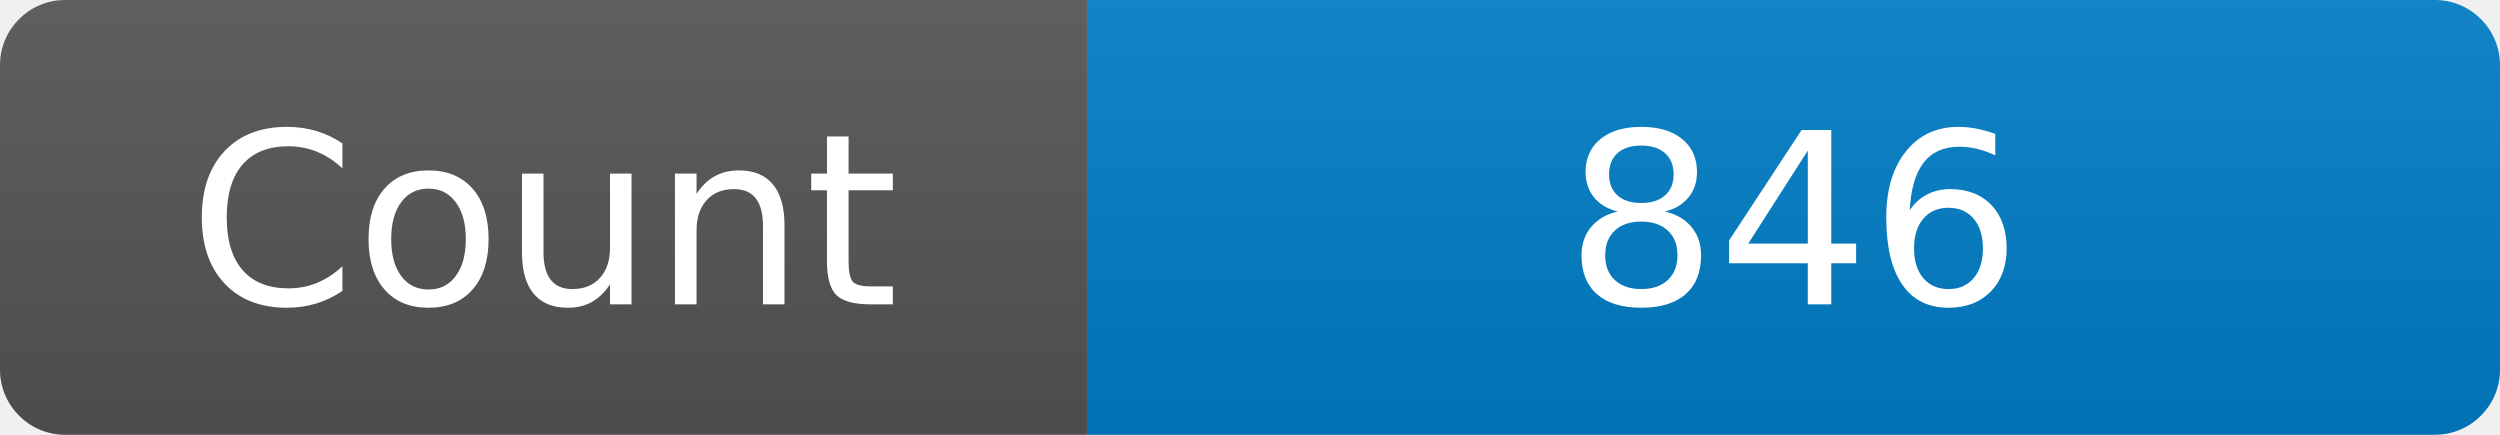
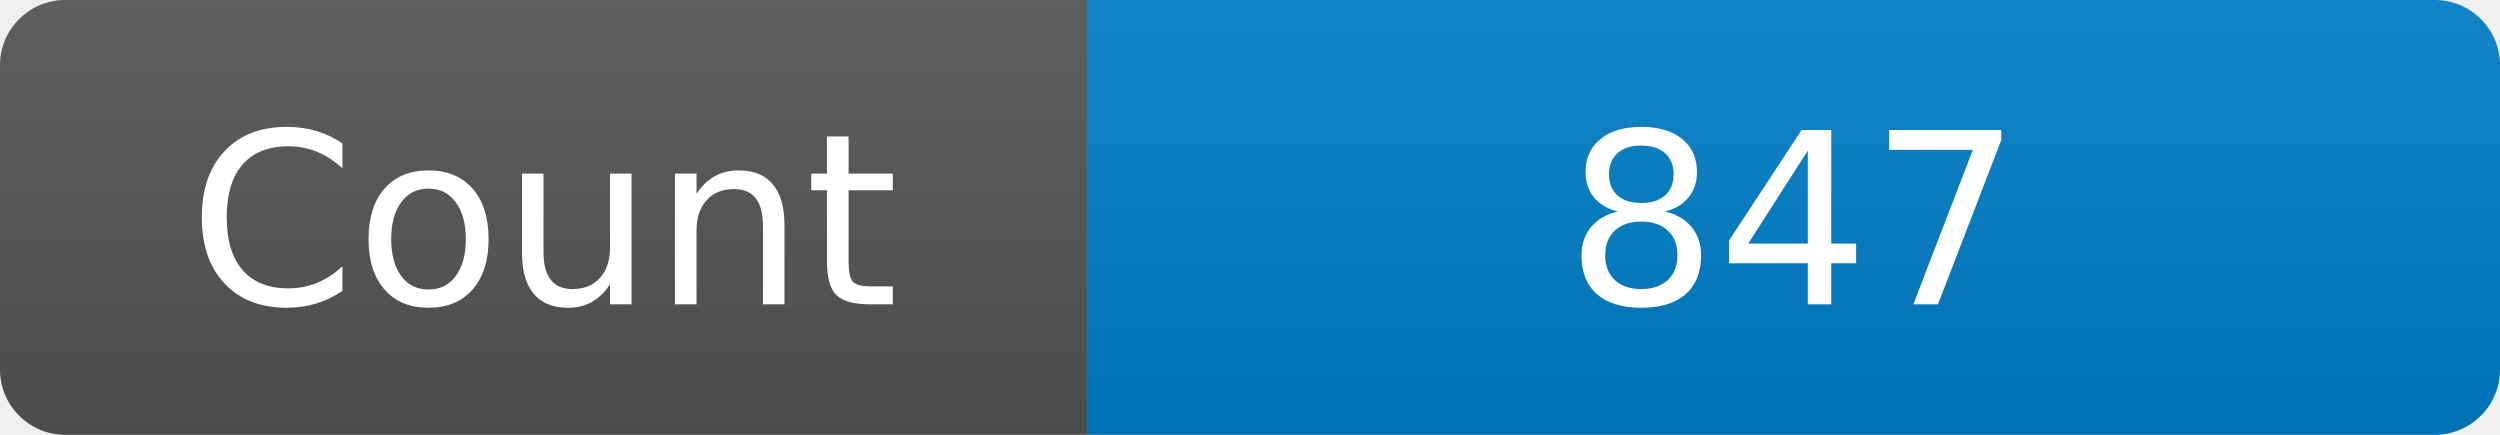
<svg xmlns="http://www.w3.org/2000/svg" width="115" height="20" role="img" aria-label="Maintained?: yes">
  <linearGradient id="s" x2="0" y2="100%">
    <stop offset="0" stop-color="#bbb" stop-opacity=".1" />
    <stop offset="1" stop-opacity=".1" />
  </linearGradient>
  <clipPath id="r">
    <rect width="115" height="20" rx="3" fill="#fff" />
  </clipPath>
  <g clip-path="url(#r)">
    <rect width="50" height="20" fill="#555" />
    <rect x="50" width="160" height="20" fill="#007ec6" />
    <rect width="115" height="20" fill="url(#s)" />
  </g>
  <g fill="#fff" text-anchor="middle" font-family="Verdana,Geneva,DejaVu Sans,sans-serif" font-size="110">
    <text x="250" y="140" transform="scale(.1)" fill="#fff">Count</text>
-     <text x="825" y="140" transform="scale(.1)" fill="#fff">846</text>
+     <text x="825" y="140" transform="scale(.1)" fill="#fff">847</text>
  </g>
</svg>
